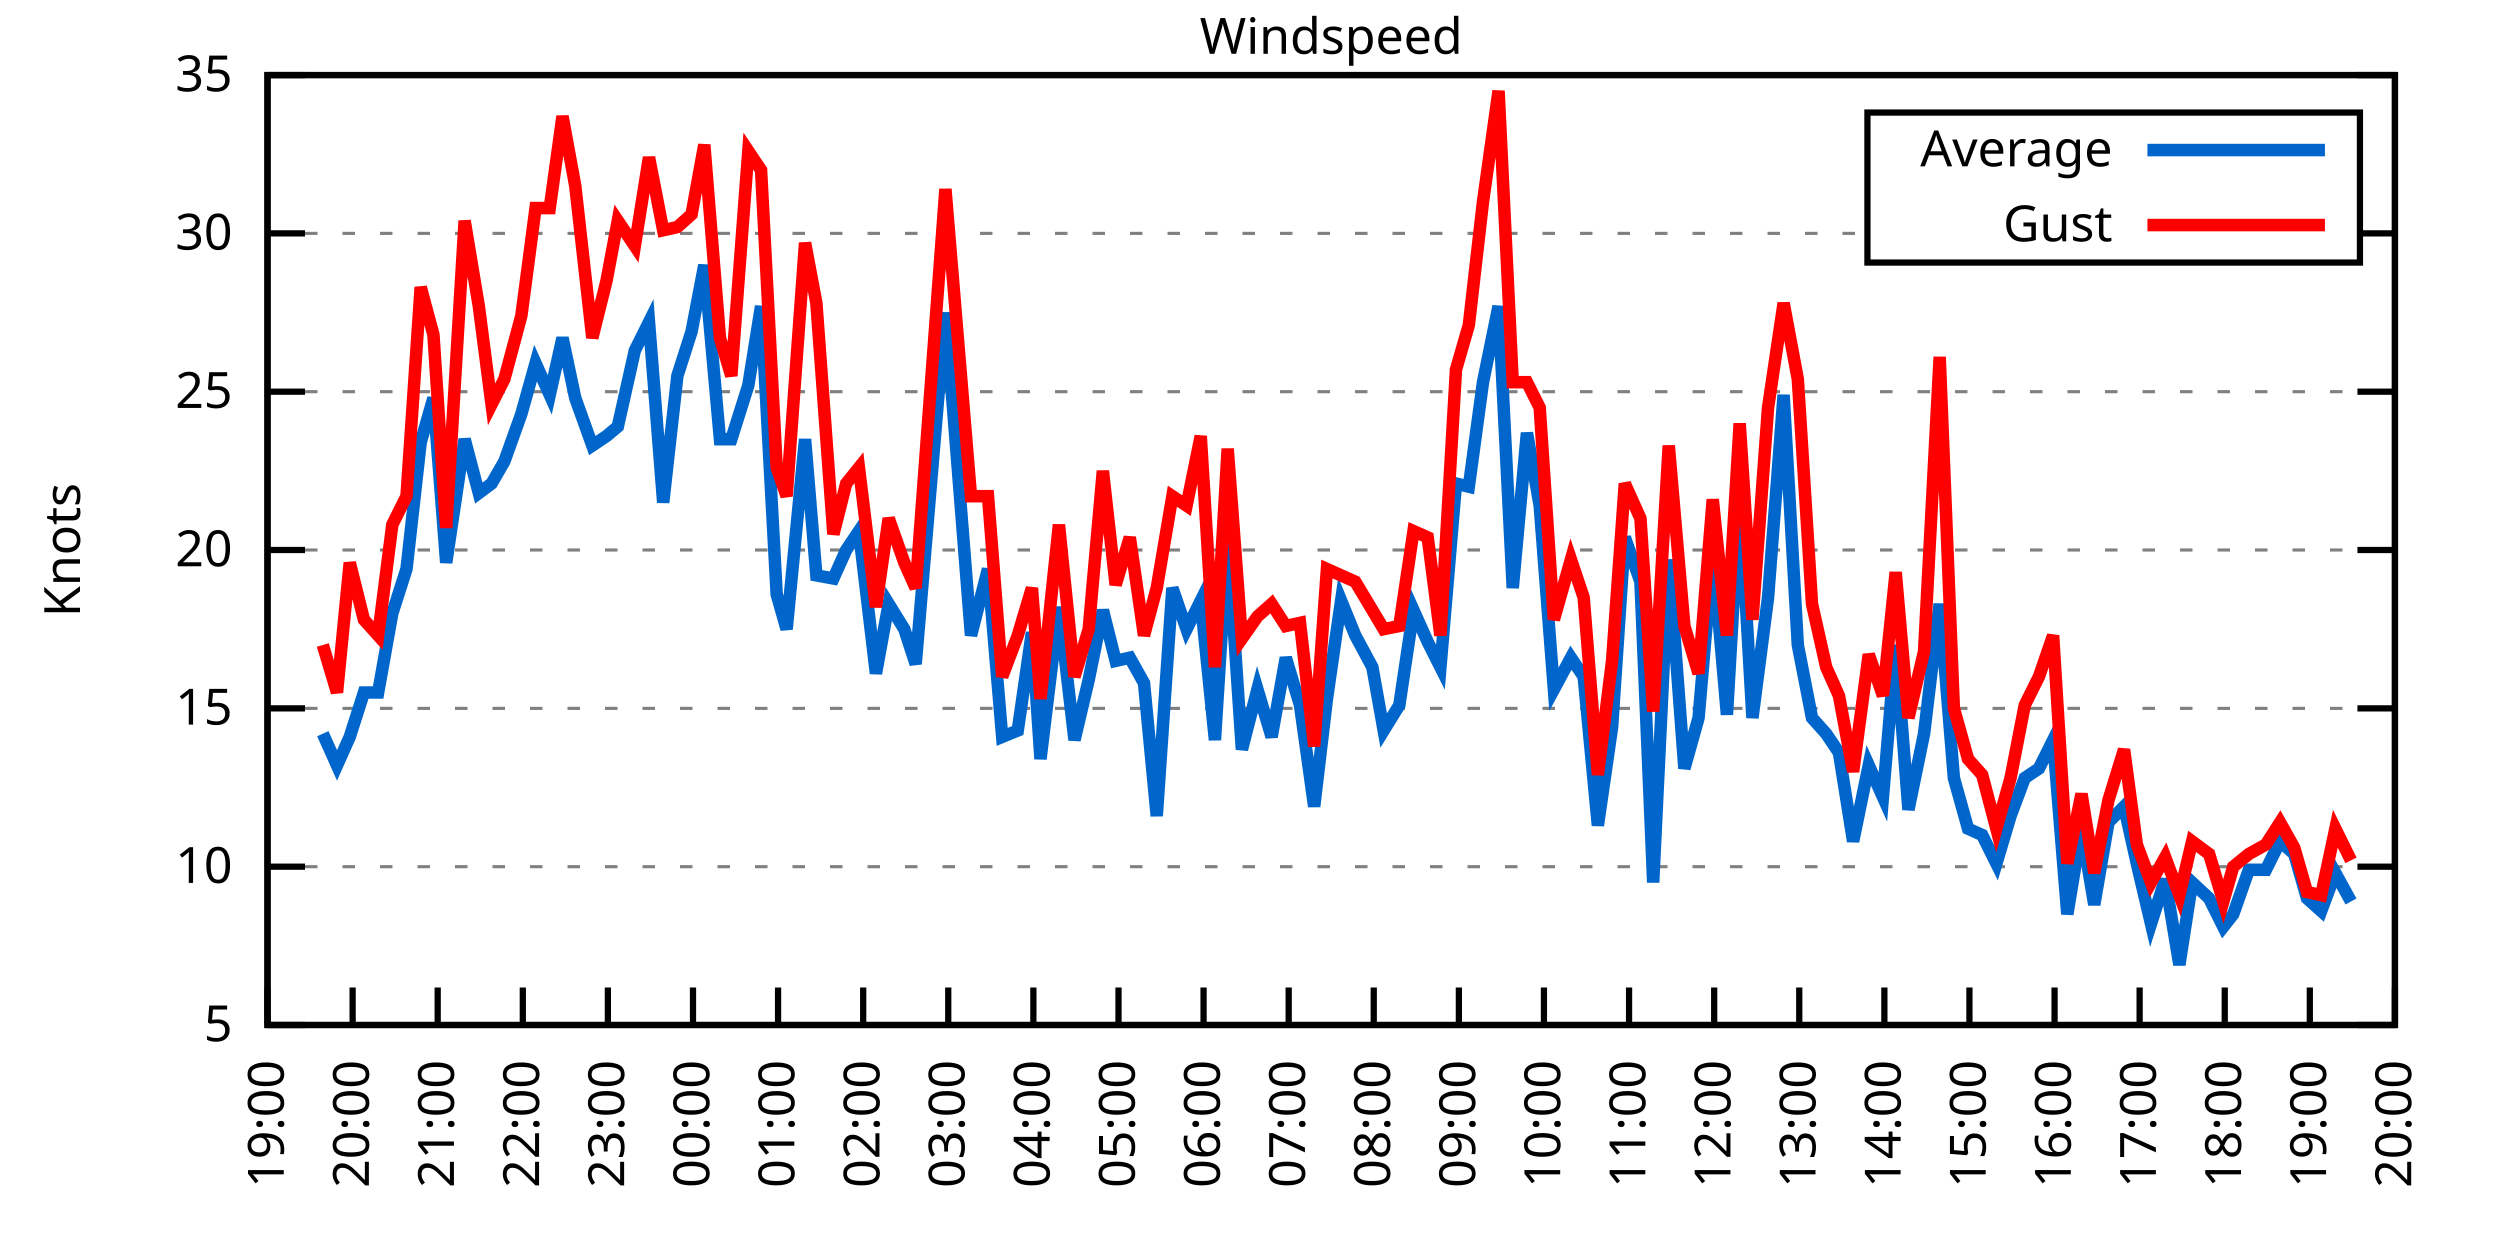
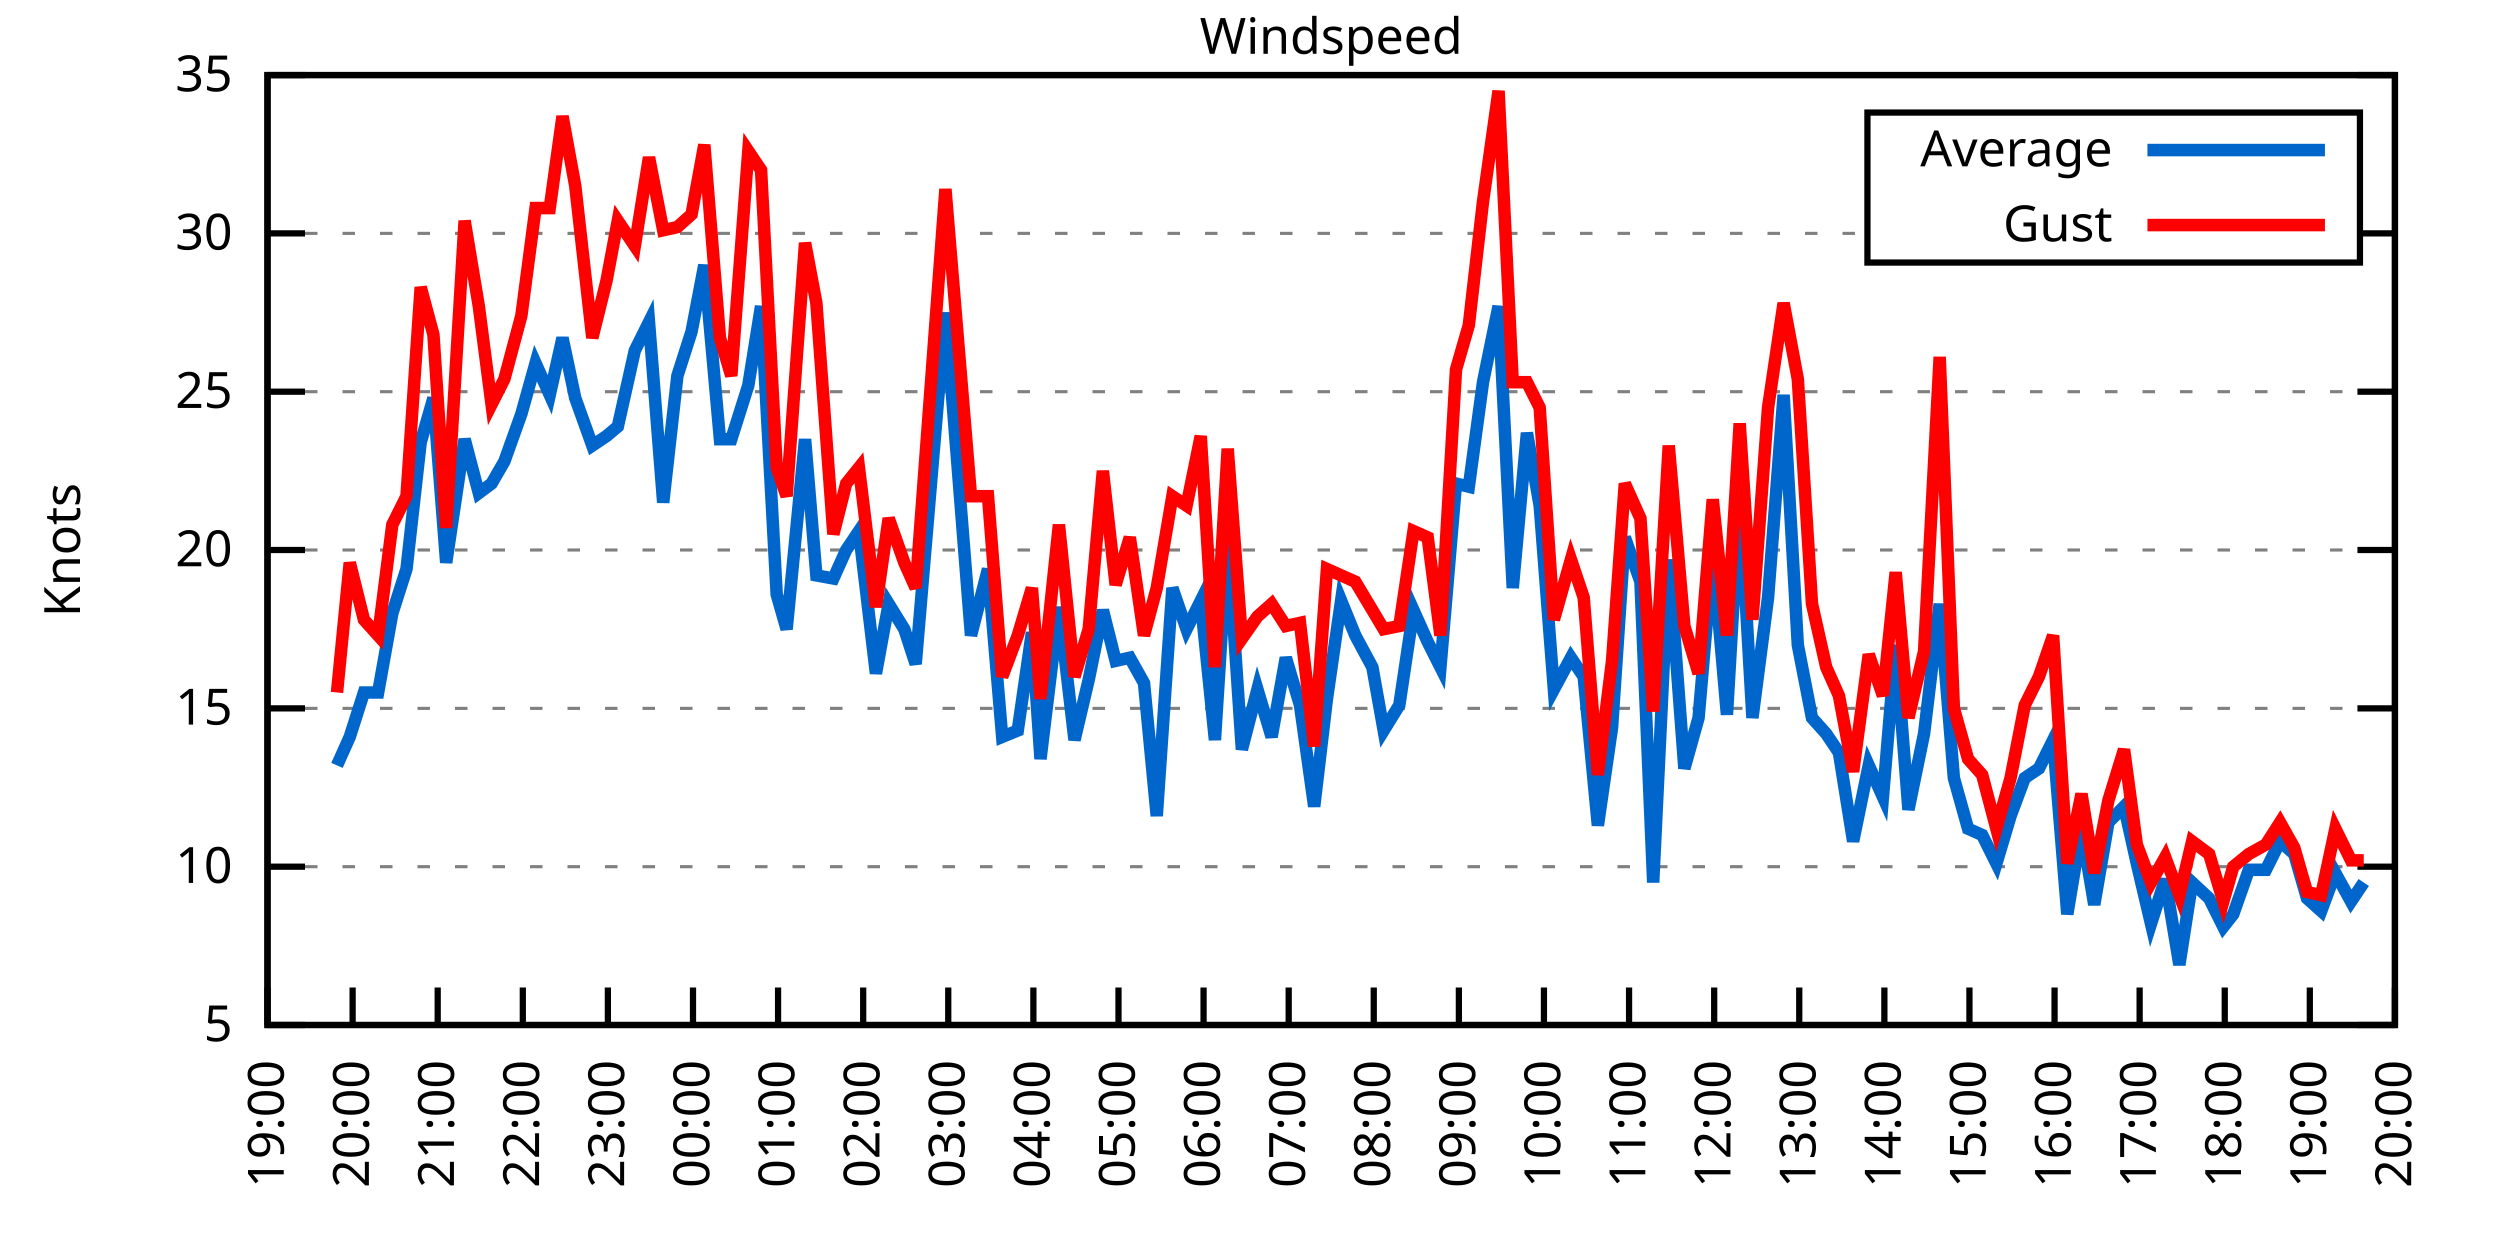
<svg xmlns="http://www.w3.org/2000/svg" xmlns:xlink="http://www.w3.org/1999/xlink" width="400" height="200" viewBox="0 0 400 200">
  <g id="gnuplot_canvas">
    <rect x="0" y="0" width="400" height="200" fill="none" />
    <defs>
      <circle id="gpDot" r="0.5" stroke-width="0.5" stroke="currentColor" />
      <path id="gpPt0" stroke-width="0.333" stroke="currentColor" d="M-1,0 h2 M0,-1 v2" />
      <path id="gpPt1" stroke-width="0.333" stroke="currentColor" d="M-1,-1 L1,1 M1,-1 L-1,1" />
      <path id="gpPt2" stroke-width="0.333" stroke="currentColor" d="M-1,0 L1,0 M0,-1 L0,1 M-1,-1 L1,1 M-1,1 L1,-1" />
      <rect id="gpPt3" stroke-width="0.333" stroke="currentColor" x="-1" y="-1" width="2" height="2" />
      <rect id="gpPt4" stroke-width="0.333" stroke="currentColor" fill="currentColor" x="-1" y="-1" width="2" height="2" />
      <circle id="gpPt5" stroke-width="0.333" stroke="currentColor" cx="0" cy="0" r="1" />
      <use xlink:href="#gpPt5" id="gpPt6" fill="currentColor" stroke="none" />
      <path id="gpPt7" stroke-width="0.333" stroke="currentColor" d="M0,-1.33 L-1.33,0.67 L1.33,0.67 z" />
      <use xlink:href="#gpPt7" id="gpPt8" fill="currentColor" stroke="none" />
      <use xlink:href="#gpPt7" id="gpPt9" stroke="currentColor" transform="rotate(180)" />
      <use xlink:href="#gpPt9" id="gpPt10" fill="currentColor" stroke="none" />
      <use xlink:href="#gpPt3" id="gpPt11" stroke="currentColor" transform="rotate(45)" />
      <use xlink:href="#gpPt11" id="gpPt12" fill="currentColor" stroke="none" />
      <path id="gpPt13" stroke-width="0.333" stroke="currentColor" d="M0,1.330 L1.265,0.411 L0.782,-1.067 L-0.782,-1.076 L-1.265,0.411 z" />
      <use xlink:href="#gpPt13" id="gpPt14" fill="currentColor" stroke="none" />
      <filter id="textbox" filterUnits="objectBoundingBox" x="0" y="0" height="1" width="1">
        <feFlood flood-color="white" flood-opacity="1" result="bgnd" />
        <feComposite in="SourceGraphic" in2="bgnd" operator="atop" />
      </filter>
      <filter id="greybox" filterUnits="objectBoundingBox" x="0" y="0" height="1" width="1">
        <feFlood flood-color="lightgrey" flood-opacity="1" result="grey" />
        <feComposite in="SourceGraphic" in2="grey" operator="atop" />
      </filter>
    </defs>
    <g fill="none" color="white" stroke="currentColor" stroke-width="1.00" stroke-linecap="butt" stroke-linejoin="miter">
</g>
    <g fill="none" color="black" stroke="currentColor" stroke-width="1.00" stroke-linecap="butt" stroke-linejoin="miter">
      <g stroke="none" shape-rendering="crispEdges">
        <polygon fill="rgb(255, 255, 255)" points="42.80,164.00 383.18,164.00 383.18,12.02 42.80,12.02 " />
      </g>
    </g>
    <g fill="none" color="black" stroke="currentColor" stroke-width="1.00" stroke-linecap="butt" stroke-linejoin="miter">
</g>
    <g fill="none" color="black" stroke="black" stroke-width="0.50" stroke-linecap="butt" stroke-linejoin="miter">
</g>
    <g fill="none" color="gray" stroke="currentColor" stroke-width="0.50" stroke-linecap="butt" stroke-linejoin="miter">
      <path stroke="gray" stroke-dasharray="2,4" class="gridline" d="M42.80,164.00 L383.19,164.00  " />
    </g>
    <g fill="none" color="gray" stroke="gray" stroke-width="1.00" stroke-linecap="butt" stroke-linejoin="miter">
</g>
    <g fill="none" color="black" stroke="currentColor" stroke-width="1.00" stroke-linecap="butt" stroke-linejoin="miter">
      <path stroke="black" d="M42.80,164.00 L48.80,164.00 M383.19,164.00 L377.19,164.00  " />
      <g transform="translate(37.20,166.60)" stroke="none" fill="black" font-family="Sans" font-size="8.00" text-anchor="end">
        <text>
          <tspan font-family="Sans"> 5</tspan>
        </text>
      </g>
    </g>
    <g fill="none" color="black" stroke="currentColor" stroke-width="1.00" stroke-linecap="butt" stroke-linejoin="miter">
</g>
    <g fill="none" color="black" stroke="black" stroke-width="0.50" stroke-linecap="butt" stroke-linejoin="miter">
</g>
    <g fill="none" color="gray" stroke="currentColor" stroke-width="0.50" stroke-linecap="butt" stroke-linejoin="miter">
      <path stroke="gray" stroke-dasharray="2,4" class="gridline" d="M42.80,138.67 L383.19,138.67  " />
    </g>
    <g fill="none" color="gray" stroke="gray" stroke-width="1.00" stroke-linecap="butt" stroke-linejoin="miter">
</g>
    <g fill="none" color="black" stroke="currentColor" stroke-width="1.00" stroke-linecap="butt" stroke-linejoin="miter">
      <path stroke="black" d="M42.80,138.67 L48.80,138.67 M383.19,138.67 L377.19,138.67  " />
      <g transform="translate(37.20,141.27)" stroke="none" fill="black" font-family="Sans" font-size="8.00" text-anchor="end">
        <text>
          <tspan font-family="Sans"> 10</tspan>
        </text>
      </g>
    </g>
    <g fill="none" color="black" stroke="currentColor" stroke-width="1.00" stroke-linecap="butt" stroke-linejoin="miter">
</g>
    <g fill="none" color="black" stroke="black" stroke-width="0.50" stroke-linecap="butt" stroke-linejoin="miter">
</g>
    <g fill="none" color="gray" stroke="currentColor" stroke-width="0.50" stroke-linecap="butt" stroke-linejoin="miter">
      <path stroke="gray" stroke-dasharray="2,4" class="gridline" d="M42.80,113.34 L383.19,113.34  " />
    </g>
    <g fill="none" color="gray" stroke="gray" stroke-width="1.00" stroke-linecap="butt" stroke-linejoin="miter">
</g>
    <g fill="none" color="black" stroke="currentColor" stroke-width="1.00" stroke-linecap="butt" stroke-linejoin="miter">
      <path stroke="black" d="M42.80,113.34 L48.80,113.34 M383.19,113.34 L377.19,113.34  " />
      <g transform="translate(37.20,115.94)" stroke="none" fill="black" font-family="Sans" font-size="8.00" text-anchor="end">
        <text>
          <tspan font-family="Sans"> 15</tspan>
        </text>
      </g>
    </g>
    <g fill="none" color="black" stroke="currentColor" stroke-width="1.00" stroke-linecap="butt" stroke-linejoin="miter">
</g>
    <g fill="none" color="black" stroke="black" stroke-width="0.50" stroke-linecap="butt" stroke-linejoin="miter">
</g>
    <g fill="none" color="gray" stroke="currentColor" stroke-width="0.50" stroke-linecap="butt" stroke-linejoin="miter">
      <path stroke="gray" stroke-dasharray="2,4" class="gridline" d="M42.80,88.00 L383.19,88.00  " />
    </g>
    <g fill="none" color="gray" stroke="gray" stroke-width="1.00" stroke-linecap="butt" stroke-linejoin="miter">
</g>
    <g fill="none" color="black" stroke="currentColor" stroke-width="1.00" stroke-linecap="butt" stroke-linejoin="miter">
      <path stroke="black" d="M42.80,88.00 L48.80,88.00 M383.19,88.00 L377.19,88.00  " />
      <g transform="translate(37.20,90.60)" stroke="none" fill="black" font-family="Sans" font-size="8.00" text-anchor="end">
        <text>
          <tspan font-family="Sans"> 20</tspan>
        </text>
      </g>
    </g>
    <g fill="none" color="black" stroke="currentColor" stroke-width="1.00" stroke-linecap="butt" stroke-linejoin="miter">
</g>
    <g fill="none" color="black" stroke="black" stroke-width="0.50" stroke-linecap="butt" stroke-linejoin="miter">
</g>
    <g fill="none" color="gray" stroke="currentColor" stroke-width="0.50" stroke-linecap="butt" stroke-linejoin="miter">
      <path stroke="gray" stroke-dasharray="2,4" class="gridline" d="M42.80,62.67 L383.19,62.67  " />
    </g>
    <g fill="none" color="gray" stroke="gray" stroke-width="1.00" stroke-linecap="butt" stroke-linejoin="miter">
</g>
    <g fill="none" color="black" stroke="currentColor" stroke-width="1.00" stroke-linecap="butt" stroke-linejoin="miter">
      <path stroke="black" d="M42.80,62.67 L48.80,62.67 M383.19,62.67 L377.19,62.67  " />
      <g transform="translate(37.20,65.27)" stroke="none" fill="black" font-family="Sans" font-size="8.00" text-anchor="end">
        <text>
          <tspan font-family="Sans"> 25</tspan>
        </text>
      </g>
    </g>
    <g fill="none" color="black" stroke="currentColor" stroke-width="1.00" stroke-linecap="butt" stroke-linejoin="miter">
</g>
    <g fill="none" color="black" stroke="black" stroke-width="0.50" stroke-linecap="butt" stroke-linejoin="miter">
</g>
    <g fill="none" color="gray" stroke="currentColor" stroke-width="0.50" stroke-linecap="butt" stroke-linejoin="miter">
      <path stroke="gray" stroke-dasharray="2,4" class="gridline" d="M42.80,37.34 L298.79,37.34 M377.59,37.34 L383.19,37.34  " />
    </g>
    <g fill="none" color="gray" stroke="gray" stroke-width="1.00" stroke-linecap="butt" stroke-linejoin="miter">
</g>
    <g fill="none" color="black" stroke="currentColor" stroke-width="1.00" stroke-linecap="butt" stroke-linejoin="miter">
      <path stroke="black" d="M42.80,37.34 L48.80,37.34 M383.19,37.34 L377.19,37.34  " />
      <g transform="translate(37.20,39.94)" stroke="none" fill="black" font-family="Sans" font-size="8.00" text-anchor="end">
        <text>
          <tspan font-family="Sans"> 30</tspan>
        </text>
      </g>
    </g>
    <g fill="none" color="black" stroke="currentColor" stroke-width="1.00" stroke-linecap="butt" stroke-linejoin="miter">
</g>
    <g fill="none" color="black" stroke="black" stroke-width="0.50" stroke-linecap="butt" stroke-linejoin="miter">
</g>
    <g fill="none" color="gray" stroke="currentColor" stroke-width="0.50" stroke-linecap="butt" stroke-linejoin="miter">
      <path stroke="gray" stroke-dasharray="2,4" class="gridline" d="M42.80,12.01 L383.19,12.01  " />
    </g>
    <g fill="none" color="gray" stroke="gray" stroke-width="1.00" stroke-linecap="butt" stroke-linejoin="miter">
</g>
    <g fill="none" color="black" stroke="currentColor" stroke-width="1.00" stroke-linecap="butt" stroke-linejoin="miter">
      <path stroke="black" d="M42.80,12.01 L48.80,12.01 M383.19,12.01 L377.19,12.01  " />
      <g transform="translate(37.20,14.61)" stroke="none" fill="black" font-family="Sans" font-size="8.00" text-anchor="end">
        <text>
          <tspan font-family="Sans"> 35</tspan>
        </text>
      </g>
    </g>
    <g fill="none" color="black" stroke="currentColor" stroke-width="1.00" stroke-linecap="butt" stroke-linejoin="miter">
      <path stroke="black" d="M42.80,164.00 L42.80,158.00  " />
      <g transform="translate(45.40,169.60) rotate(270.00)" stroke="none" fill="black" font-family="Sans" font-size="8.00" text-anchor="end">
        <text>
          <tspan font-family="Sans">19:00</tspan>
        </text>
      </g>
    </g>
    <g fill="none" color="black" stroke="currentColor" stroke-width="1.00" stroke-linecap="butt" stroke-linejoin="miter">
      <path stroke="black" d="M56.42,164.00 L56.42,158.00  " />
      <g transform="translate(59.02,169.60) rotate(270.00)" stroke="none" fill="black" font-family="Sans" font-size="8.00" text-anchor="end">
        <text>
          <tspan font-family="Sans">20:00</tspan>
        </text>
      </g>
    </g>
    <g fill="none" color="black" stroke="currentColor" stroke-width="1.00" stroke-linecap="butt" stroke-linejoin="miter">
      <path stroke="black" d="M70.03,164.00 L70.03,158.00  " />
      <g transform="translate(72.63,169.60) rotate(270.00)" stroke="none" fill="black" font-family="Sans" font-size="8.00" text-anchor="end">
        <text>
          <tspan font-family="Sans">21:00</tspan>
        </text>
      </g>
    </g>
    <g fill="none" color="black" stroke="currentColor" stroke-width="1.00" stroke-linecap="butt" stroke-linejoin="miter">
      <path stroke="black" d="M83.65,164.00 L83.65,158.00  " />
      <g transform="translate(86.25,169.60) rotate(270.00)" stroke="none" fill="black" font-family="Sans" font-size="8.00" text-anchor="end">
        <text>
          <tspan font-family="Sans">22:00</tspan>
        </text>
      </g>
    </g>
    <g fill="none" color="black" stroke="currentColor" stroke-width="1.00" stroke-linecap="butt" stroke-linejoin="miter">
      <path stroke="black" d="M97.26,164.00 L97.26,158.00  " />
      <g transform="translate(99.86,169.60) rotate(270.00)" stroke="none" fill="black" font-family="Sans" font-size="8.00" text-anchor="end">
        <text>
          <tspan font-family="Sans">23:00</tspan>
        </text>
      </g>
    </g>
    <g fill="none" color="black" stroke="currentColor" stroke-width="1.00" stroke-linecap="butt" stroke-linejoin="miter">
      <path stroke="black" d="M110.88,164.00 L110.88,158.00  " />
      <g transform="translate(113.48,169.60) rotate(270.00)" stroke="none" fill="black" font-family="Sans" font-size="8.00" text-anchor="end">
        <text>
          <tspan font-family="Sans">00:00</tspan>
        </text>
      </g>
    </g>
    <g fill="none" color="black" stroke="currentColor" stroke-width="1.00" stroke-linecap="butt" stroke-linejoin="miter">
      <path stroke="black" d="M124.49,164.00 L124.49,158.00  " />
      <g transform="translate(127.09,169.60) rotate(270.00)" stroke="none" fill="black" font-family="Sans" font-size="8.00" text-anchor="end">
        <text>
          <tspan font-family="Sans">01:00</tspan>
        </text>
      </g>
    </g>
    <g fill="none" color="black" stroke="currentColor" stroke-width="1.00" stroke-linecap="butt" stroke-linejoin="miter">
      <path stroke="black" d="M138.11,164.00 L138.11,158.00  " />
      <g transform="translate(140.71,169.60) rotate(270.00)" stroke="none" fill="black" font-family="Sans" font-size="8.00" text-anchor="end">
        <text>
          <tspan font-family="Sans">02:00</tspan>
        </text>
      </g>
    </g>
    <g fill="none" color="black" stroke="currentColor" stroke-width="1.00" stroke-linecap="butt" stroke-linejoin="miter">
      <path stroke="black" d="M151.72,164.00 L151.72,158.00  " />
      <g transform="translate(154.32,169.60) rotate(270.00)" stroke="none" fill="black" font-family="Sans" font-size="8.00" text-anchor="end">
        <text>
          <tspan font-family="Sans">03:00</tspan>
        </text>
      </g>
    </g>
    <g fill="none" color="black" stroke="currentColor" stroke-width="1.00" stroke-linecap="butt" stroke-linejoin="miter">
      <path stroke="black" d="M165.34,164.00 L165.34,158.00  " />
      <g transform="translate(167.94,169.60) rotate(270.00)" stroke="none" fill="black" font-family="Sans" font-size="8.00" text-anchor="end">
        <text>
          <tspan font-family="Sans">04:00</tspan>
        </text>
      </g>
    </g>
    <g fill="none" color="black" stroke="currentColor" stroke-width="1.00" stroke-linecap="butt" stroke-linejoin="miter">
      <path stroke="black" d="M178.96,164.00 L178.96,158.00  " />
      <g transform="translate(181.56,169.60) rotate(270.00)" stroke="none" fill="black" font-family="Sans" font-size="8.00" text-anchor="end">
        <text>
          <tspan font-family="Sans">05:00</tspan>
        </text>
      </g>
    </g>
    <g fill="none" color="black" stroke="currentColor" stroke-width="1.00" stroke-linecap="butt" stroke-linejoin="miter">
      <path stroke="black" d="M192.57,164.00 L192.57,158.00  " />
      <g transform="translate(195.17,169.60) rotate(270.00)" stroke="none" fill="black" font-family="Sans" font-size="8.00" text-anchor="end">
        <text>
          <tspan font-family="Sans">06:00</tspan>
        </text>
      </g>
    </g>
    <g fill="none" color="black" stroke="currentColor" stroke-width="1.00" stroke-linecap="butt" stroke-linejoin="miter">
      <path stroke="black" d="M206.19,164.00 L206.19,158.00  " />
      <g transform="translate(208.79,169.60) rotate(270.00)" stroke="none" fill="black" font-family="Sans" font-size="8.00" text-anchor="end">
        <text>
          <tspan font-family="Sans">07:00</tspan>
        </text>
      </g>
    </g>
    <g fill="none" color="black" stroke="currentColor" stroke-width="1.00" stroke-linecap="butt" stroke-linejoin="miter">
      <path stroke="black" d="M219.80,164.00 L219.80,158.00  " />
      <g transform="translate(222.40,169.60) rotate(270.00)" stroke="none" fill="black" font-family="Sans" font-size="8.00" text-anchor="end">
        <text>
          <tspan font-family="Sans">08:00</tspan>
        </text>
      </g>
    </g>
    <g fill="none" color="black" stroke="currentColor" stroke-width="1.00" stroke-linecap="butt" stroke-linejoin="miter">
      <path stroke="black" d="M233.42,164.00 L233.42,158.00  " />
      <g transform="translate(236.02,169.60) rotate(270.00)" stroke="none" fill="black" font-family="Sans" font-size="8.00" text-anchor="end">
        <text>
          <tspan font-family="Sans">09:00</tspan>
        </text>
      </g>
    </g>
    <g fill="none" color="black" stroke="currentColor" stroke-width="1.00" stroke-linecap="butt" stroke-linejoin="miter">
      <path stroke="black" d="M247.03,164.00 L247.03,158.00  " />
      <g transform="translate(249.63,169.60) rotate(270.00)" stroke="none" fill="black" font-family="Sans" font-size="8.00" text-anchor="end">
        <text>
          <tspan font-family="Sans">10:00</tspan>
        </text>
      </g>
    </g>
    <g fill="none" color="black" stroke="currentColor" stroke-width="1.00" stroke-linecap="butt" stroke-linejoin="miter">
      <path stroke="black" d="M260.65,164.00 L260.65,158.00  " />
      <g transform="translate(263.25,169.60) rotate(270.00)" stroke="none" fill="black" font-family="Sans" font-size="8.00" text-anchor="end">
        <text>
          <tspan font-family="Sans">11:00</tspan>
        </text>
      </g>
    </g>
    <g fill="none" color="black" stroke="currentColor" stroke-width="1.00" stroke-linecap="butt" stroke-linejoin="miter">
      <path stroke="black" d="M274.27,164.00 L274.27,158.00  " />
      <g transform="translate(276.87,169.60) rotate(270.00)" stroke="none" fill="black" font-family="Sans" font-size="8.00" text-anchor="end">
        <text>
          <tspan font-family="Sans">12:00</tspan>
        </text>
      </g>
    </g>
    <g fill="none" color="black" stroke="currentColor" stroke-width="1.00" stroke-linecap="butt" stroke-linejoin="miter">
      <path stroke="black" d="M287.88,164.00 L287.88,158.00  " />
      <g transform="translate(290.48,169.60) rotate(270.00)" stroke="none" fill="black" font-family="Sans" font-size="8.00" text-anchor="end">
        <text>
          <tspan font-family="Sans">13:00</tspan>
        </text>
      </g>
    </g>
    <g fill="none" color="black" stroke="currentColor" stroke-width="1.00" stroke-linecap="butt" stroke-linejoin="miter">
      <path stroke="black" d="M301.50,164.00 L301.50,158.00  " />
      <g transform="translate(304.10,169.60) rotate(270.00)" stroke="none" fill="black" font-family="Sans" font-size="8.00" text-anchor="end">
        <text>
          <tspan font-family="Sans">14:00</tspan>
        </text>
      </g>
    </g>
    <g fill="none" color="black" stroke="currentColor" stroke-width="1.00" stroke-linecap="butt" stroke-linejoin="miter">
      <path stroke="black" d="M315.11,164.00 L315.11,158.00  " />
      <g transform="translate(317.71,169.60) rotate(270.00)" stroke="none" fill="black" font-family="Sans" font-size="8.00" text-anchor="end">
        <text>
          <tspan font-family="Sans">15:00</tspan>
        </text>
      </g>
    </g>
    <g fill="none" color="black" stroke="currentColor" stroke-width="1.00" stroke-linecap="butt" stroke-linejoin="miter">
      <path stroke="black" d="M328.73,164.00 L328.73,158.00  " />
      <g transform="translate(331.33,169.60) rotate(270.00)" stroke="none" fill="black" font-family="Sans" font-size="8.00" text-anchor="end">
        <text>
          <tspan font-family="Sans">16:00</tspan>
        </text>
      </g>
    </g>
    <g fill="none" color="black" stroke="currentColor" stroke-width="1.00" stroke-linecap="butt" stroke-linejoin="miter">
      <path stroke="black" d="M342.34,164.00 L342.34,158.00  " />
      <g transform="translate(344.94,169.60) rotate(270.00)" stroke="none" fill="black" font-family="Sans" font-size="8.00" text-anchor="end">
        <text>
          <tspan font-family="Sans">17:00</tspan>
        </text>
      </g>
    </g>
    <g fill="none" color="black" stroke="currentColor" stroke-width="1.00" stroke-linecap="butt" stroke-linejoin="miter">
      <path stroke="black" d="M355.96,164.00 L355.96,158.00  " />
      <g transform="translate(358.56,169.60) rotate(270.00)" stroke="none" fill="black" font-family="Sans" font-size="8.00" text-anchor="end">
        <text>
          <tspan font-family="Sans">18:00</tspan>
        </text>
      </g>
    </g>
    <g fill="none" color="black" stroke="currentColor" stroke-width="1.00" stroke-linecap="butt" stroke-linejoin="miter">
      <path stroke="black" d="M369.57,164.00 L369.57,158.00  " />
      <g transform="translate(372.17,169.60) rotate(270.00)" stroke="none" fill="black" font-family="Sans" font-size="8.00" text-anchor="end">
        <text>
          <tspan font-family="Sans">19:00</tspan>
        </text>
      </g>
    </g>
    <g fill="none" color="black" stroke="currentColor" stroke-width="1.00" stroke-linecap="butt" stroke-linejoin="miter">
      <path stroke="black" d="M383.19,164.00 L383.19,158.00  " />
      <g transform="translate(385.79,169.60) rotate(270.00)" stroke="none" fill="black" font-family="Sans" font-size="8.00" text-anchor="end">
        <text>
          <tspan font-family="Sans">20:00</tspan>
        </text>
      </g>
    </g>
    <g fill="none" color="black" stroke="currentColor" stroke-width="1.00" stroke-linecap="butt" stroke-linejoin="miter">
</g>
    <g fill="none" color="black" stroke="currentColor" stroke-width="1.00" stroke-linecap="butt" stroke-linejoin="miter">
      <path stroke="black" d="M42.80,12.01 L42.80,164.00 L383.19,164.00 L383.19,12.01 L42.80,12.01 Z  " />
    </g>
    <g fill="none" color="black" stroke="currentColor" stroke-width="1.00" stroke-linecap="butt" stroke-linejoin="miter">
</g>
    <g fill="none" color="black" stroke="currentColor" stroke-width="1.00" stroke-linecap="butt" stroke-linejoin="miter">
      <path stroke="black" d="M298.79,42.01 L298.79,18.01 L377.59,18.01 L377.59,42.01 L298.79,42.01 Z  " />
    </g>
    <g id="Windspeed_plot_1">
      <g fill="none" color="white" stroke="black" stroke-width="2.00" stroke-linecap="butt" stroke-linejoin="miter">
</g>
      <g fill="none" color="black" stroke="currentColor" stroke-width="2.00" stroke-linecap="butt" stroke-linejoin="miter">
        <g transform="translate(337.99,26.61)" stroke="none" fill="black" font-family="Sans" font-size="8.00" text-anchor="end">
          <text>
            <tspan font-family="Sans">Average</tspan>
          </text>
        </g>
      </g>
      <g fill="none" color="black" stroke="currentColor" stroke-width="2.00" stroke-linecap="butt" stroke-linejoin="miter">
-         <path stroke="rgb(  0, 102, 204)" d="M343.59,24.01 L371.99,24.01 M51.65,117.39 L53.92,122.46 L55.96,117.90 L58.23,110.80 L60.50,110.80 L62.77,98.14   L65.04,91.04 L67.31,70.78 L69.35,63.69 L71.39,90.03 L74.34,70.27 L76.61,78.89 L78.65,77.37 L80.70,73.82   L83.42,66.22 L85.69,58.11 L87.96,63.18 L90.00,54.06 L92.04,63.69 L94.77,71.29 L97.04,69.77 L98.85,68.25   L101.57,56.09 L103.84,51.53 L106.11,80.41 L108.38,60.14 L110.65,53.05 L112.69,42.41 L115.19,70.27 L117.01,70.27   L119.73,61.66 L121.77,48.99 L124.27,95.10 L125.86,100.67 L128.81,70.27 L130.62,92.06 L133.34,92.56 L135.39,88.00   L137.43,84.97 L140.15,107.76 L142.19,96.62 L144.69,100.67 L146.51,106.24 L151.27,50.01 L155.36,101.68 L158.08,91.04   L160.35,117.90 L162.84,116.88 L165.11,101.18 L166.48,121.44 L169.43,97.12 L171.92,118.40 L174.19,108.78 L176.46,97.63   L178.50,105.74 L180.77,105.23 L183.04,109.28 L185.08,130.56 L187.58,94.08 L189.85,100.67 L192.12,96.11 L194.39,118.40   L196.43,85.98 L198.70,119.92 L201.19,110.30 L203.46,117.90 L205.73,105.23 L208.00,112.83 L210.27,129.04 L212.31,111.82   L214.58,96.11 L216.85,101.68 L219.58,106.75 L221.39,116.88 L223.89,112.83 L226.16,97.63 L228.43,102.70 L230.47,106.75   L232.96,77.37 L235.01,77.87 L237.28,61.15 L239.77,48.99 L242.04,94.08 L244.31,69.26 L246.35,80.91 L248.62,110.30   L251.35,105.23 L253.39,108.27 L255.66,132.08 L257.93,116.38 L259.97,85.98 L262.47,93.07 L264.51,141.20 L267.00,89.52   L269.50,122.96 L271.77,114.86 L274.04,88.51 L276.31,114.35 L278.35,79.39 L280.39,114.86 L282.89,95.60 L285.38,63.18   L287.65,103.20 L289.92,114.86 L292.19,117.39 L294.23,120.43 L296.50,134.62 L299.00,122.46 L301.27,127.52 L303.31,103.20   L305.35,129.55 L307.85,117.39 L310.35,96.62 L312.62,124.48 L314.89,132.59 L317.15,133.60 L319.42,138.16 L321.69,130.56   L323.96,124.48 L326.23,122.96 L328.50,118.40 L330.77,146.27 L333.04,132.59 L335.08,144.75 L337.35,131.58 L339.85,129.04   L341.89,138.16 L344.16,147.79 L346.43,140.69 L348.70,154.37 L350.74,141.20 L353.46,143.73 L355.73,148.29 L357.32,146.27   L359.82,139.17 L362.54,139.17 L364.81,134.62 L367.08,136.64 L369.12,143.73 L371.39,145.76 L373.66,139.68 L376.16,144.24    " />
+         <path stroke="rgb(  0, 102, 204)" d="M343.59,24.01 L371.99,24.01 M53.92,122.46 L55.96,117.90 L58.23,110.80 L60.50,110.80 L62.77,98.14 L65.04,91.04   L67.31,70.78 L69.35,63.69 L71.39,90.03 L74.34,70.27 L76.61,78.89 L78.65,77.37 L80.70,73.82 L83.42,66.22   L85.69,58.11 L87.96,63.18 L90.00,54.06 L92.04,63.69 L94.77,71.29 L97.04,69.77 L98.85,68.25 L101.57,56.09   L103.84,51.53 L106.11,80.41 L108.38,60.14 L110.65,53.05 L112.69,42.41 L115.19,70.27 L117.01,70.27 L119.73,61.66   L121.77,48.99 L124.27,95.10 L125.86,100.67 L128.81,70.27 L130.62,92.06 L133.34,92.56 L135.39,88.00 L137.43,84.97   L140.15,107.76 L142.19,96.62 L144.69,100.67 L146.51,106.24 L151.27,50.01 L155.36,101.68 L158.08,91.04 L160.35,117.90   L162.84,116.88 L165.11,101.18 L166.48,121.44 L169.43,97.12 L171.92,118.40 L174.19,108.78 L176.46,97.63 L178.50,105.74   L180.77,105.23 L183.04,109.28 L185.08,130.56 L187.58,94.08 L189.85,100.67 L192.12,96.11 L194.39,118.40 L196.43,85.98   L198.70,119.92 L201.19,110.30 L203.46,117.90 L205.73,105.23 L208.00,112.83 L210.27,129.04 L212.31,111.82 L214.58,96.11   L216.85,101.68 L219.58,106.75 L221.39,116.88 L223.89,112.83 L226.16,97.63 L228.43,102.70 L230.47,106.75 L232.96,77.37   L235.01,77.87 L237.28,61.15 L239.77,48.99 L242.04,94.08 L244.31,69.26 L246.35,80.91 L248.62,110.30 L251.35,105.23   L253.39,108.27 L255.66,132.08 L257.93,116.38 L259.97,85.98 L262.47,93.07 L264.51,141.20 L267.00,89.52 L269.50,122.96   L271.77,114.86 L274.04,88.51 L276.31,114.35 L278.35,79.39 L280.39,114.86 L282.89,95.60 L285.38,63.18 L287.65,103.20   L289.92,114.86 L292.19,117.39 L294.23,120.43 L296.50,134.62 L299.00,122.46 L301.27,127.52 L303.31,103.20 L305.35,129.55   L307.85,117.39 L310.35,96.62 L312.62,124.48 L314.89,132.59 L317.15,133.60 L319.42,138.16 L321.69,130.56 L323.96,124.48   L326.23,122.96 L328.50,118.40 L330.77,146.27 L333.04,132.59 L335.08,144.75 L337.35,131.58 L339.85,129.04 L341.89,138.16   L344.16,147.79 L346.43,140.69 L348.70,154.37 L350.74,141.20 L353.46,143.73 L355.73,148.29 L357.32,146.27 L359.82,139.17   L362.54,139.17 L364.81,134.62 L367.08,136.64 L369.12,143.73 L371.39,145.76 L373.66,139.68 L376.16,144.24 L378.20,141.20    " />
      </g>
    </g>
    <g id="Windspeed_plot_2">
      <g fill="none" color="black" stroke="currentColor" stroke-width="2.00" stroke-linecap="butt" stroke-linejoin="miter">
        <g transform="translate(337.99,38.61)" stroke="none" fill="black" font-family="Sans" font-size="8.00" text-anchor="end">
          <text>
            <tspan font-family="Sans">Gust</tspan>
          </text>
        </g>
      </g>
      <g fill="none" color="black" stroke="currentColor" stroke-width="2.00" stroke-linecap="butt" stroke-linejoin="miter">
-         <path stroke="rgb(255,   0,   0)" d="M343.59,36.01 L371.99,36.01 M51.65,103.20 L53.92,110.80 L55.96,90.03 L58.23,99.15 L60.50,101.68 L62.77,83.95   L65.04,79.39 L67.31,45.95 L69.35,53.55 L71.39,84.46 L74.34,35.32 L76.61,48.99 L78.65,64.70 L80.70,60.65   L83.42,50.51 L85.69,33.29 L87.96,33.29 L90.00,18.60 L92.04,29.74 L94.77,54.06 L97.04,44.94 L98.85,35.32   L101.57,39.37 L103.84,25.18 L106.11,36.84 L108.38,36.33 L110.65,34.30 L112.69,23.16 L115.19,54.06 L117.01,60.14   L119.73,24.17 L121.77,27.21 L124.27,74.83 L125.86,79.39 L128.81,38.86 L130.62,48.49 L133.34,85.47 L135.39,77.37   L137.43,74.83 L140.15,97.12 L142.19,82.94 L144.69,90.03 L146.51,94.08 L151.27,30.25 L155.36,79.39 L158.08,79.39   L160.35,108.27 L162.84,101.68 L165.11,94.08 L166.48,111.82 L169.43,83.95 L171.92,108.27 L174.19,100.67 L176.46,75.34   L178.50,93.58 L180.77,85.98 L183.04,101.68 L185.08,94.08 L187.58,79.39 L189.85,80.91 L192.12,69.77 L194.39,106.75   L196.43,71.79 L198.70,102.19 L201.19,98.64 L203.46,96.62 L205.73,100.16 L208.00,99.66 L210.27,119.42 L212.31,91.04   L214.58,92.06 L216.85,93.07 L219.58,97.63 L221.39,100.67 L223.89,100.16 L226.16,84.97 L228.43,85.98 L230.47,101.68   L232.96,59.13 L235.01,52.03 L237.28,32.28 L239.77,14.54 L242.04,61.15 L244.31,61.15 L246.35,65.21 L248.62,99.15   L251.35,89.52 L253.39,95.60 L255.66,123.98 L257.93,105.74 L259.97,77.37 L262.47,82.94 L264.51,113.84 L267.00,71.29   L269.50,100.16 L271.77,107.76 L274.04,79.90 L276.31,101.68 L278.35,67.74 L280.39,99.15 L282.89,65.21 L285.38,48.49   L287.65,60.65 L289.92,96.62 L292.19,106.75 L294.23,111.31 L296.50,123.47 L299.00,104.72 L301.27,111.31 L303.31,91.55   L305.35,114.86 L307.85,104.22 L310.35,57.10 L312.62,113.34 L314.89,121.44 L317.15,123.98 L319.42,132.59 L321.69,124.48   L323.96,112.83 L326.23,108.27 L328.50,101.68 L330.77,138.16 L333.04,127.02 L335.08,139.68 L337.35,128.03 L339.85,119.92   L341.89,135.12 L344.16,141.20 L346.43,137.15 L348.70,143.23 L350.74,134.62 L353.46,136.64 L355.73,144.24 L357.32,138.67   L359.82,136.64 L362.54,135.12 L364.81,131.58 L367.08,135.63 L369.12,142.72 L371.39,143.23 L373.66,132.59 L376.16,137.66    " />
+         <path stroke="rgb(255,   0,   0)" d="M343.59,36.01 L371.99,36.01 M53.92,110.80 L55.96,90.03 L58.23,99.15 L60.50,101.68 L62.77,83.95 L65.04,79.39   L67.31,45.95 L69.35,53.55 L71.39,84.46 L74.34,35.32 L76.61,48.99 L78.65,64.70 L80.70,60.65 L83.42,50.51   L85.69,33.29 L87.96,33.29 L90.00,18.60 L92.04,29.74 L94.77,54.06 L97.04,44.94 L98.85,35.32 L101.57,39.37   L103.84,25.18 L106.11,36.84 L108.38,36.33 L110.65,34.30 L112.69,23.16 L115.19,54.06 L117.01,60.14 L119.73,24.17   L121.77,27.21 L124.27,74.83 L125.86,79.39 L128.81,38.86 L130.62,48.49 L133.34,85.47 L135.39,77.37 L137.43,74.83   L140.15,97.12 L142.19,82.94 L144.69,90.03 L146.51,94.08 L151.27,30.25 L155.36,79.39 L158.08,79.39 L160.35,108.27   L162.84,101.68 L165.11,94.08 L166.48,111.82 L169.43,83.95 L171.92,108.27 L174.19,100.67 L176.46,75.34 L178.50,93.58   L180.77,85.98 L183.04,101.68 L185.08,94.08 L187.58,79.39 L189.85,80.91 L192.12,69.77 L194.39,106.75 L196.43,71.79   L198.70,102.19 L201.19,98.64 L203.46,96.62 L205.73,100.16 L208.00,99.66 L210.27,119.42 L212.31,91.04 L214.58,92.06   L216.85,93.07 L219.58,97.63 L221.39,100.67 L223.89,100.16 L226.16,84.97 L228.43,85.98 L230.47,101.68 L232.96,59.13   L235.01,52.03 L237.28,32.28 L239.77,14.54 L242.04,61.15 L244.31,61.15 L246.35,65.21 L248.62,99.15 L251.35,89.52   L253.39,95.60 L255.66,123.98 L257.93,105.74 L259.97,77.37 L262.47,82.94 L264.51,113.84 L267.00,71.29 L269.50,100.16   L271.77,107.76 L274.04,79.90 L276.31,101.68 L278.35,67.74 L280.39,99.15 L282.89,65.21 L285.38,48.49 L287.65,60.65   L289.92,96.62 L292.19,106.75 L294.23,111.31 L296.50,123.47 L299.00,104.72 L301.27,111.31 L303.31,91.55 L305.35,114.86   L307.85,104.22 L310.35,57.10 L312.62,113.34 L314.89,121.44 L317.15,123.98 L319.42,132.59 L321.69,124.48 L323.96,112.83   L326.23,108.27 L328.50,101.68 L330.77,138.16 L333.04,127.02 L335.08,139.68 L337.35,128.03 L339.85,119.92 L341.89,135.12   L344.16,141.20 L346.43,137.15 L348.70,143.23 L350.74,134.62 L353.46,136.64 L355.73,144.24 L357.32,138.67 L359.82,136.64   L362.54,135.12 L364.81,131.58 L367.08,135.63 L369.12,142.72 L371.39,143.23 L373.66,132.59 L376.16,137.66 L378.20,137.66    " />
      </g>
    </g>
    <g fill="none" color="black" stroke="currentColor" stroke-width="2.00" stroke-linecap="butt" stroke-linejoin="miter">
</g>
    <g fill="none" color="black" stroke="black" stroke-width="1.00" stroke-linecap="butt" stroke-linejoin="miter">
</g>
    <g fill="none" color="black" stroke="currentColor" stroke-width="1.00" stroke-linecap="butt" stroke-linejoin="miter">
      <path stroke="black" d="M42.80,12.01 L42.80,164.00 L383.19,164.00 L383.19,12.01 L42.80,12.01 Z  " />
      <g transform="translate(12.80,88.01) rotate(270.00)" stroke="none" fill="black" font-family="Sans" font-size="8.00" text-anchor="middle">
        <text>
          <tspan font-family="Sans">Knots</tspan>
        </text>
      </g>
    </g>
    <g fill="none" color="black" stroke="currentColor" stroke-width="1.00" stroke-linecap="butt" stroke-linejoin="miter">
</g>
    <g fill="none" color="black" stroke="currentColor" stroke-width="1.00" stroke-linecap="butt" stroke-linejoin="miter">
      <g transform="translate(212.99,8.61)" stroke="none" fill="black" font-family="Sans" font-size="8.00" text-anchor="middle">
        <text>
          <tspan font-family="Sans">Windspeed</tspan>
        </text>
      </g>
    </g>
    <g fill="none" color="black" stroke="currentColor" stroke-width="1.00" stroke-linecap="butt" stroke-linejoin="miter">
</g>
  </g>
</svg>
